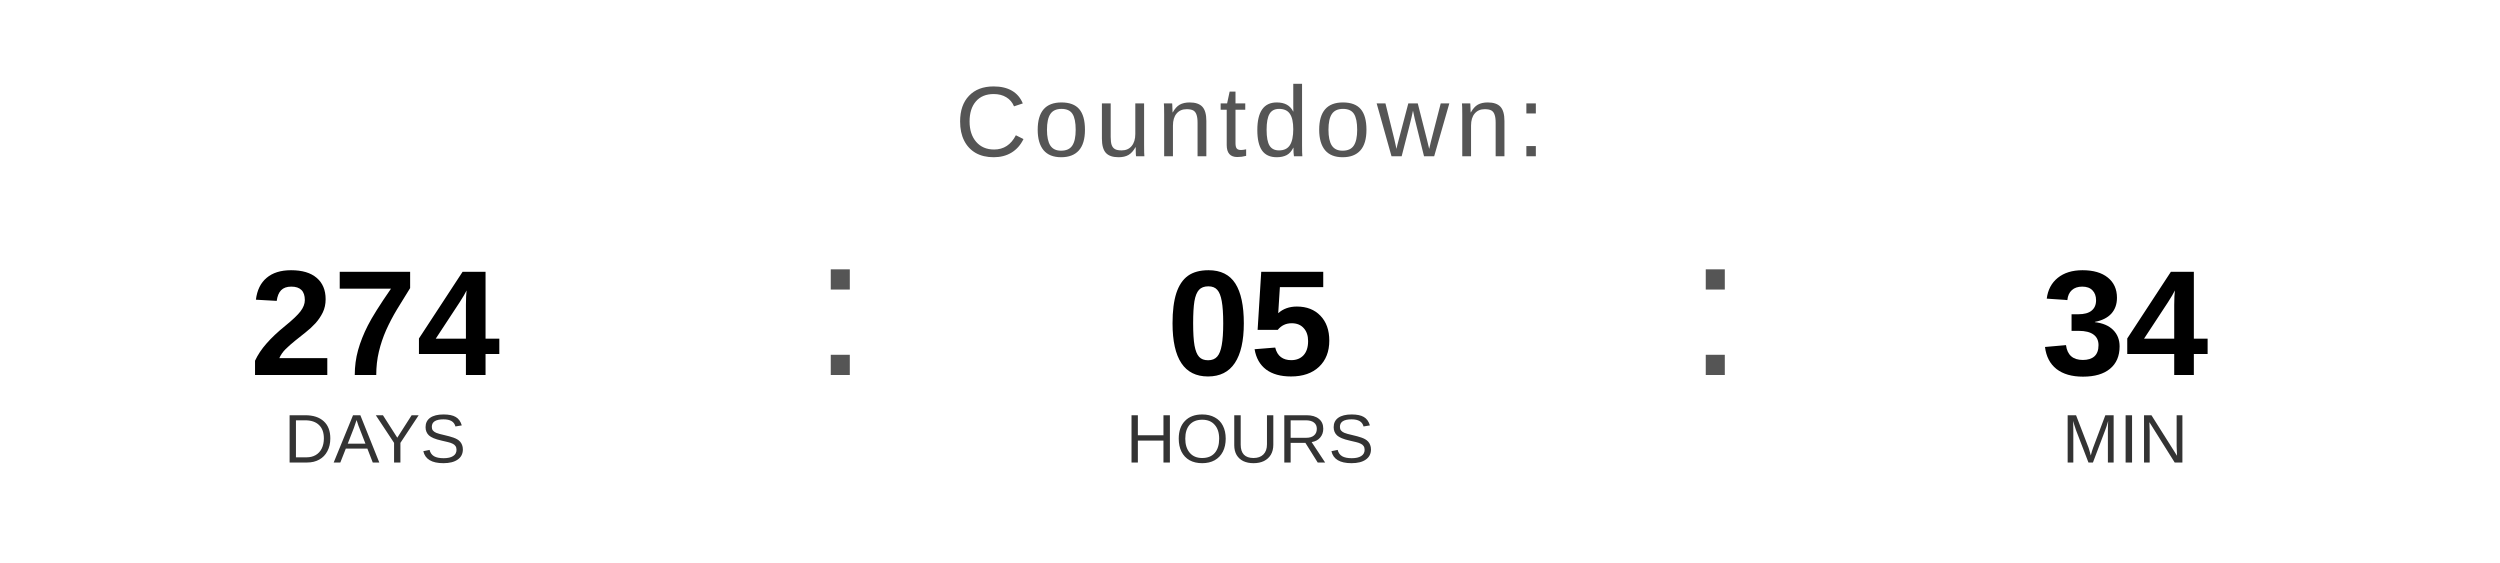
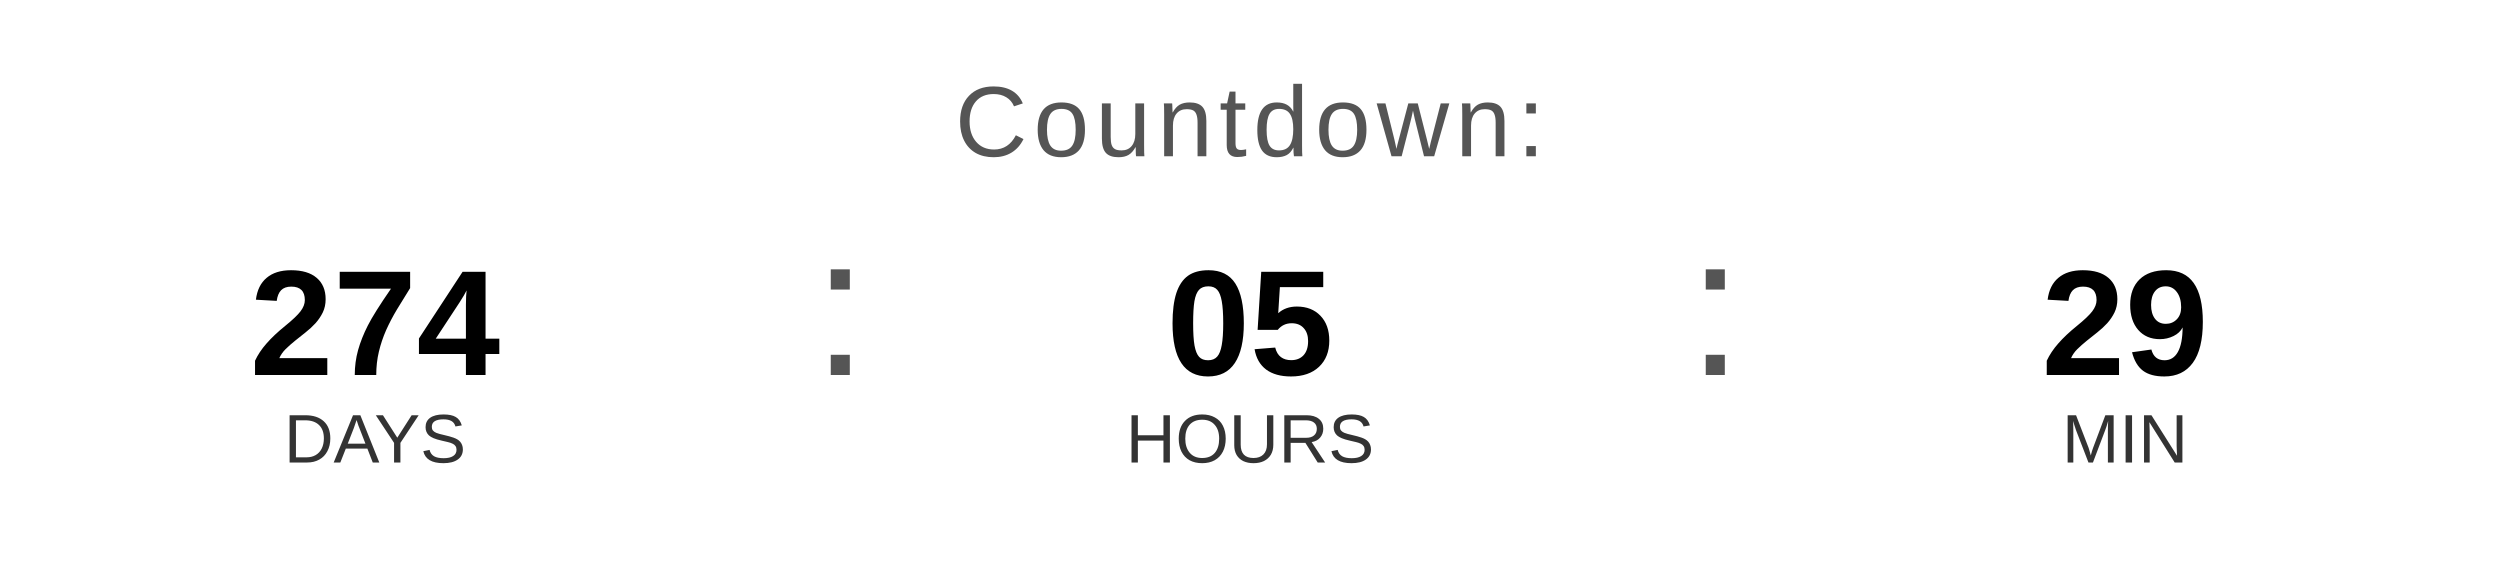
<svg xmlns="http://www.w3.org/2000/svg" width="400" height="90" viewBox="0 0 400 90">
  <text x="200" y="25" font-family="Arial, Helvetica, sans-serif" font-size="16" fill="#555555" text-anchor="middle" letter-spacing="1">
    Countdown:
  </text>
  <text x="60" y="60" font-family="Arial, Helvetica, sans-serif" font-size="24" font-weight="bold" fill="#000000" text-anchor="middle">274</text>
  <text x="60" y="74" font-family="Arial, Helvetica, sans-serif" font-size="11" fill="#333333" text-anchor="middle">DAYS</text>
  <text x="130" y="60" font-family="Arial, sans-serif" font-size="32" fill="#555555">:</text>
  <text x="200" y="60" font-family="Arial, Helvetica, sans-serif" font-size="24" font-weight="bold" fill="#000000" text-anchor="middle">05</text>
  <text x="200" y="74" font-family="Arial, Helvetica, sans-serif" font-size="11" fill="#333333" text-anchor="middle">HOURS</text>
  <text x="270" y="60" font-family="Arial, sans-serif" font-size="32" fill="#555555">:</text>
-   <text x="340" y="60" font-family="Arial, Helvetica, sans-serif" font-size="24" font-weight="bold" fill="#000000" text-anchor="middle">34</text>
+   <text x="340" y="60" font-family="Arial, Helvetica, sans-serif" font-size="24" font-weight="bold" fill="#000000" text-anchor="middle">29</text>
  <text x="340" y="74" font-family="Arial, Helvetica, sans-serif" font-size="11" fill="#333333" text-anchor="middle">MIN</text>
</svg>
